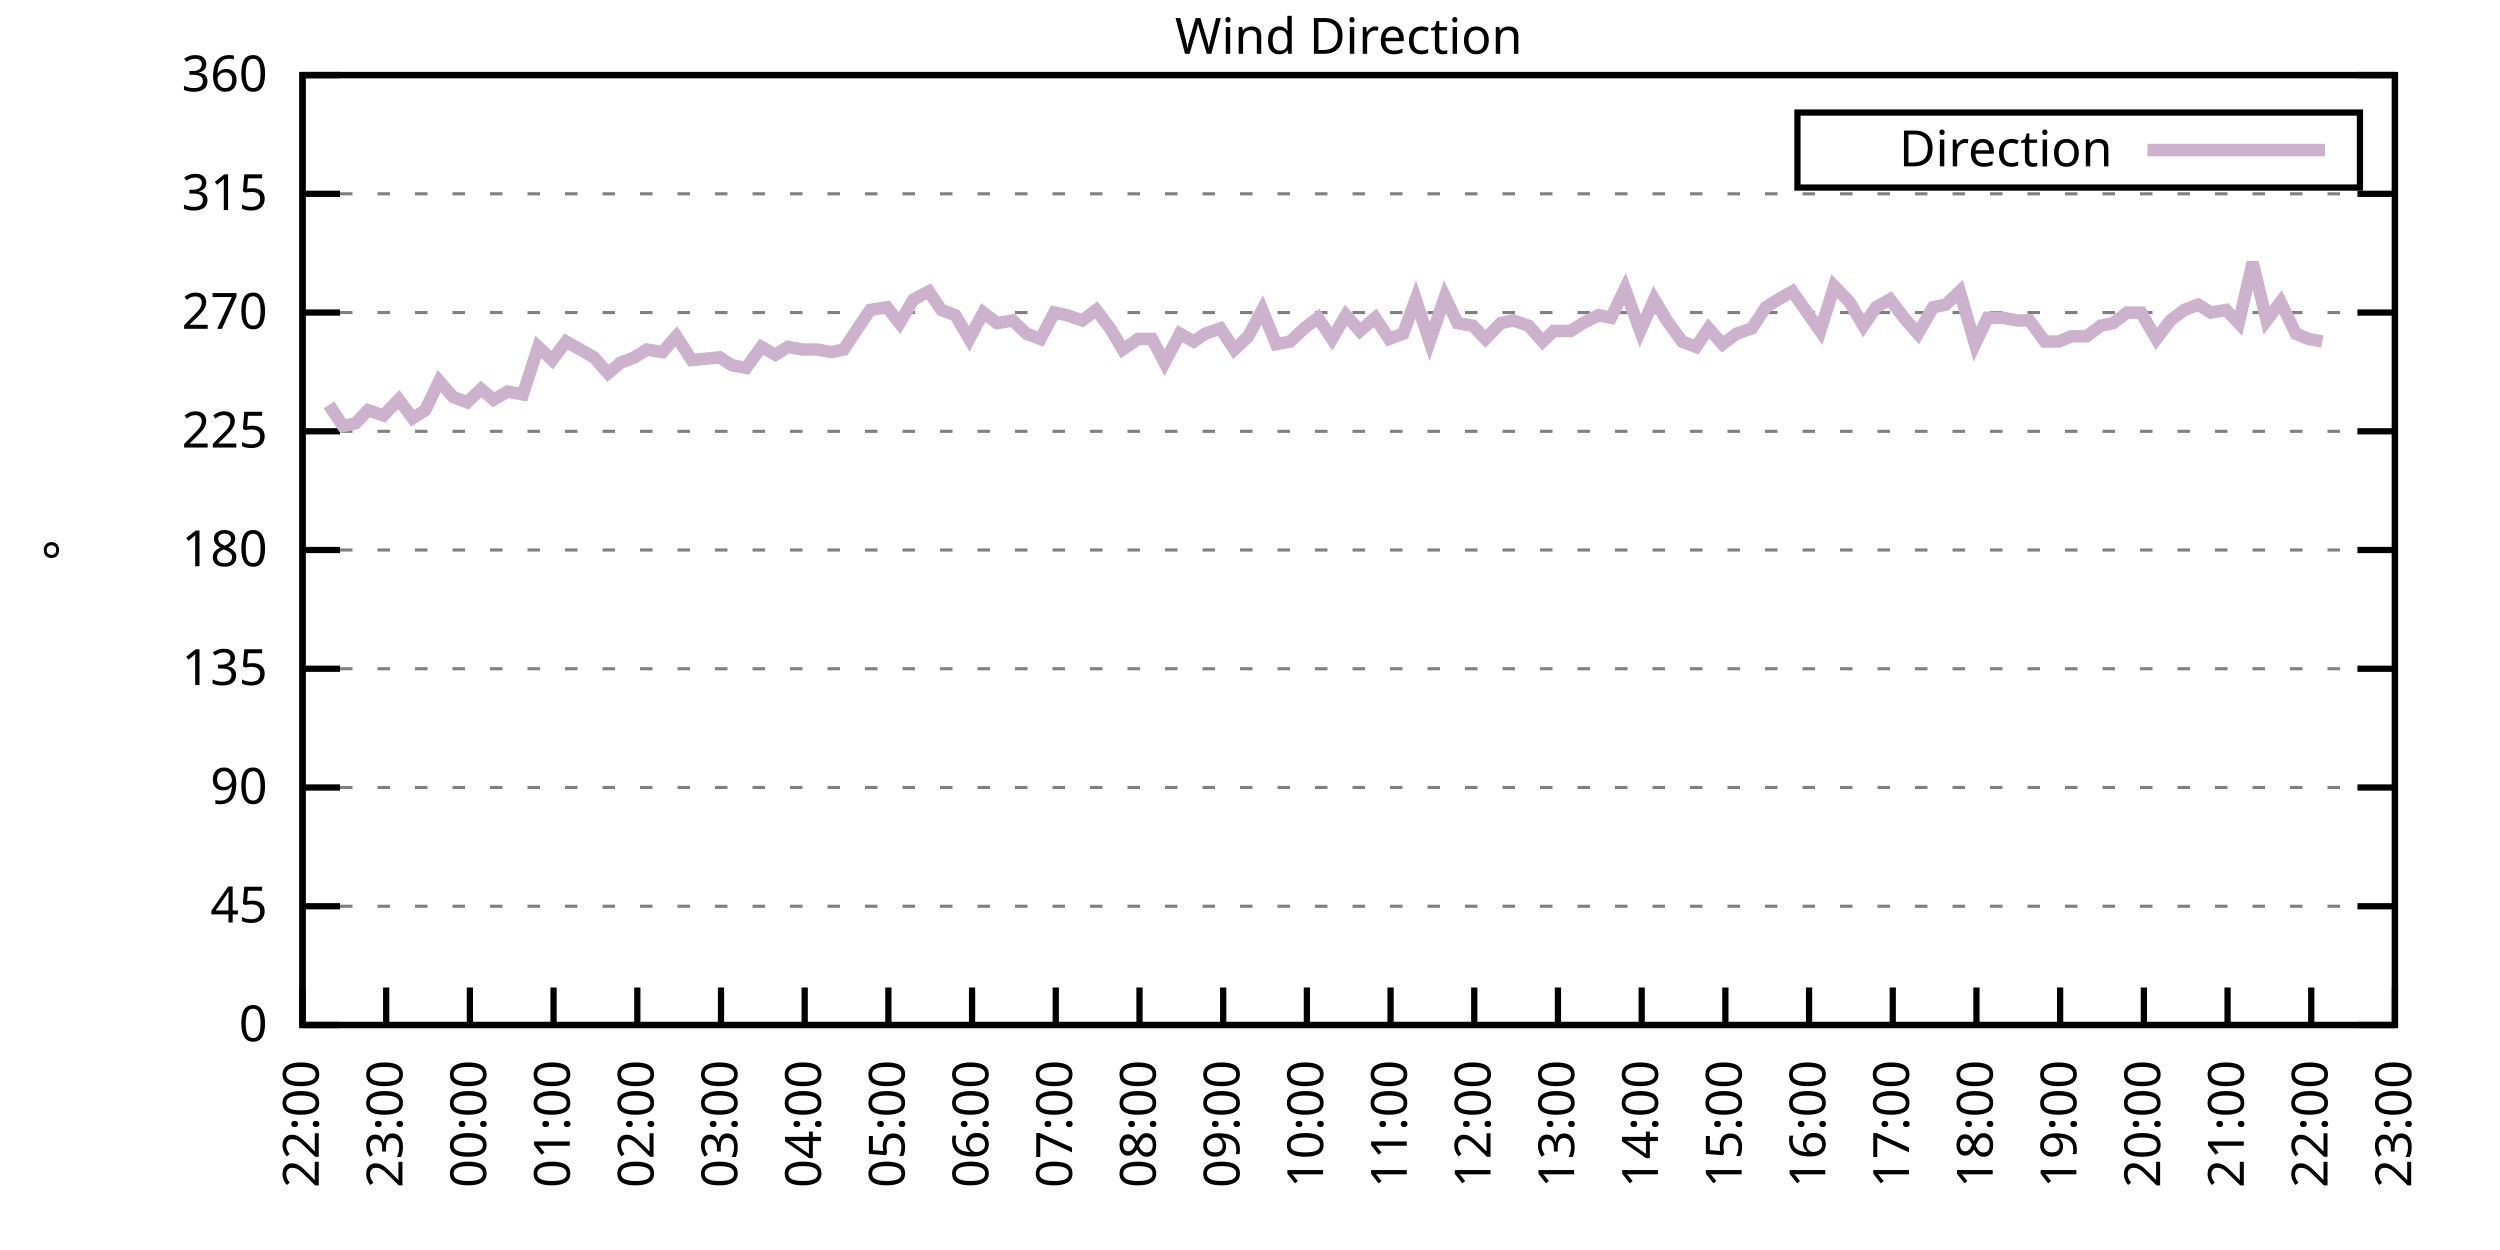
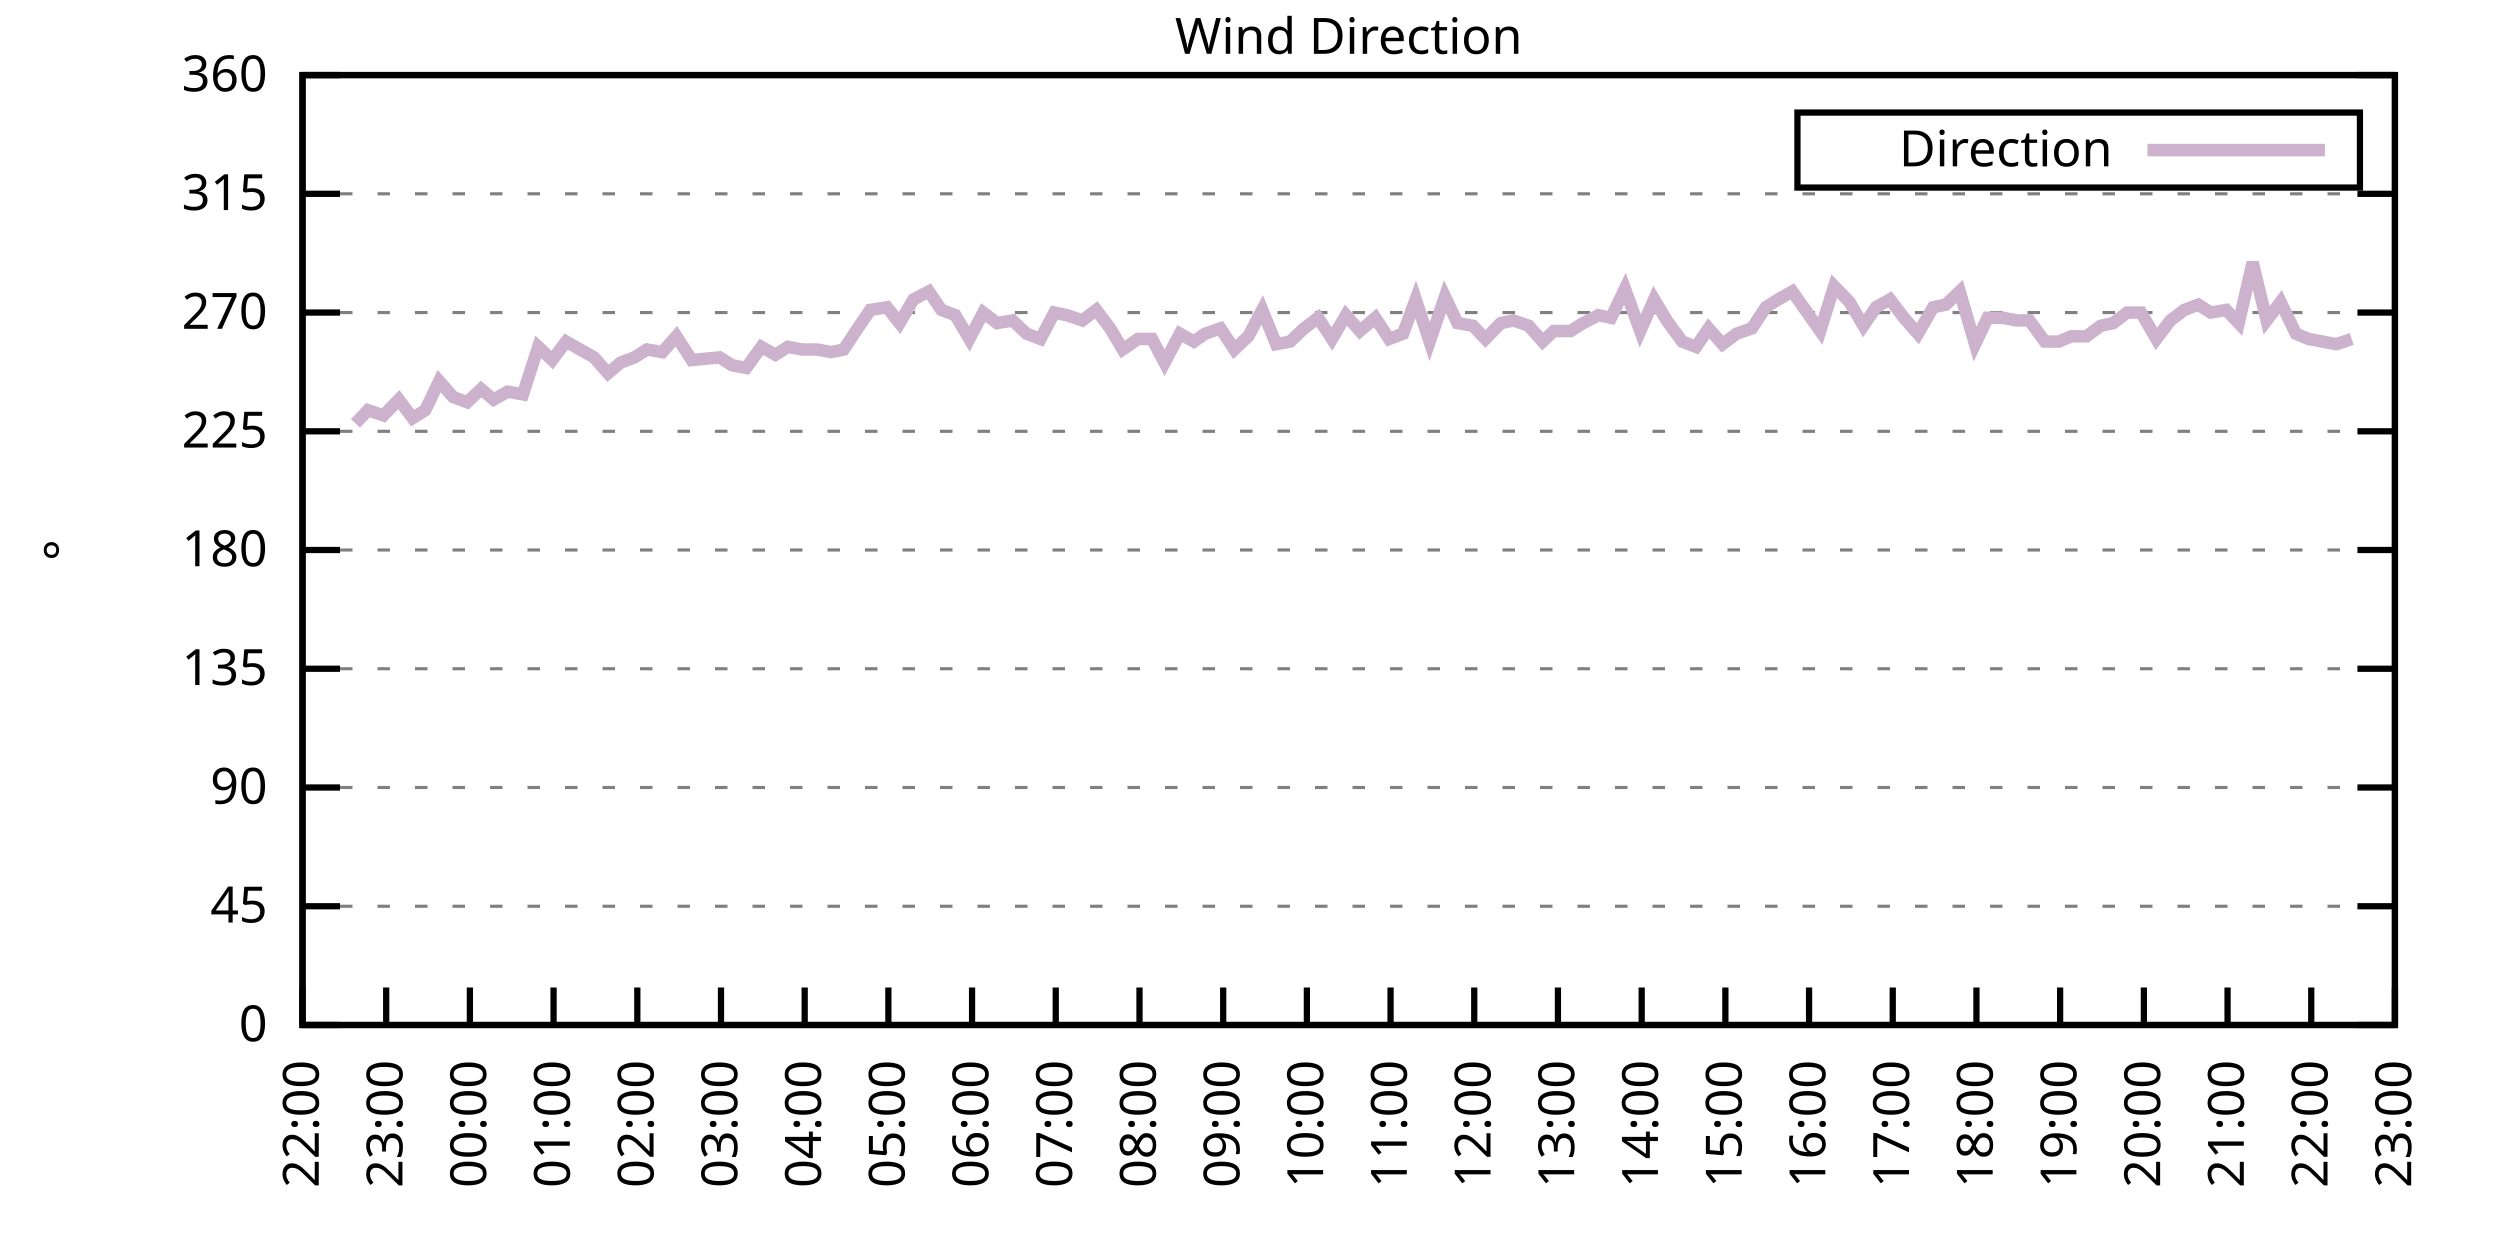
<svg xmlns="http://www.w3.org/2000/svg" xmlns:xlink="http://www.w3.org/1999/xlink" width="400" height="200" viewBox="0 0 400 200">
  <g id="gnuplot_canvas">
    <rect x="0" y="0" width="400" height="200" fill="none" />
    <defs>
      <circle id="gpDot" r="0.5" stroke-width="0.5" stroke="currentColor" />
      <path id="gpPt0" stroke-width="0.333" stroke="currentColor" d="M-1,0 h2 M0,-1 v2" />
      <path id="gpPt1" stroke-width="0.333" stroke="currentColor" d="M-1,-1 L1,1 M1,-1 L-1,1" />
      <path id="gpPt2" stroke-width="0.333" stroke="currentColor" d="M-1,0 L1,0 M0,-1 L0,1 M-1,-1 L1,1 M-1,1 L1,-1" />
      <rect id="gpPt3" stroke-width="0.333" stroke="currentColor" x="-1" y="-1" width="2" height="2" />
      <rect id="gpPt4" stroke-width="0.333" stroke="currentColor" fill="currentColor" x="-1" y="-1" width="2" height="2" />
      <circle id="gpPt5" stroke-width="0.333" stroke="currentColor" cx="0" cy="0" r="1" />
      <use xlink:href="#gpPt5" id="gpPt6" fill="currentColor" stroke="none" />
      <path id="gpPt7" stroke-width="0.333" stroke="currentColor" d="M0,-1.33 L-1.33,0.67 L1.33,0.67 z" />
      <use xlink:href="#gpPt7" id="gpPt8" fill="currentColor" stroke="none" />
      <use xlink:href="#gpPt7" id="gpPt9" stroke="currentColor" transform="rotate(180)" />
      <use xlink:href="#gpPt9" id="gpPt10" fill="currentColor" stroke="none" />
      <use xlink:href="#gpPt3" id="gpPt11" stroke="currentColor" transform="rotate(45)" />
      <use xlink:href="#gpPt11" id="gpPt12" fill="currentColor" stroke="none" />
      <path id="gpPt13" stroke-width="0.333" stroke="currentColor" d="M0,1.330 L1.265,0.411 L0.782,-1.067 L-0.782,-1.076 L-1.265,0.411 z" />
      <use xlink:href="#gpPt13" id="gpPt14" fill="currentColor" stroke="none" />
      <filter id="textbox" filterUnits="objectBoundingBox" x="0" y="0" height="1" width="1">
        <feFlood flood-color="white" flood-opacity="1" result="bgnd" />
        <feComposite in="SourceGraphic" in2="bgnd" operator="atop" />
      </filter>
      <filter id="greybox" filterUnits="objectBoundingBox" x="0" y="0" height="1" width="1">
        <feFlood flood-color="lightgrey" flood-opacity="1" result="grey" />
        <feComposite in="SourceGraphic" in2="grey" operator="atop" />
      </filter>
    </defs>
    <g fill="none" color="white" stroke="currentColor" stroke-width="1.00" stroke-linecap="butt" stroke-linejoin="miter">
</g>
    <g fill="none" color="black" stroke="currentColor" stroke-width="1.00" stroke-linecap="butt" stroke-linejoin="miter">
      <g stroke="none" shape-rendering="crispEdges">
        <polygon fill="rgb(255, 255, 255)" points="48.40,164.00 383.18,164.00 383.18,12.02 48.40,12.02 " />
      </g>
    </g>
    <g fill="none" color="black" stroke="currentColor" stroke-width="1.00" stroke-linecap="butt" stroke-linejoin="miter">
</g>
    <g fill="none" color="black" stroke="black" stroke-width="0.50" stroke-linecap="butt" stroke-linejoin="miter">
</g>
    <g fill="none" color="gray" stroke="currentColor" stroke-width="0.50" stroke-linecap="butt" stroke-linejoin="miter">
      <path stroke="gray" stroke-dasharray="2,4" class="gridline" d="M48.40,164.00 L383.19,164.00  " />
    </g>
    <g fill="none" color="gray" stroke="gray" stroke-width="1.00" stroke-linecap="butt" stroke-linejoin="miter">
</g>
    <g fill="none" color="black" stroke="currentColor" stroke-width="1.00" stroke-linecap="butt" stroke-linejoin="miter">
      <path stroke="black" d="M48.40,164.00 L54.40,164.00 M383.19,164.00 L377.19,164.00  " />
      <g transform="translate(42.80,166.60)" stroke="none" fill="black" font-family="Sans" font-size="8.00" text-anchor="end">
        <text>
          <tspan font-family="Sans"> 0</tspan>
        </text>
      </g>
    </g>
    <g fill="none" color="black" stroke="currentColor" stroke-width="1.00" stroke-linecap="butt" stroke-linejoin="miter">
</g>
    <g fill="none" color="black" stroke="black" stroke-width="0.50" stroke-linecap="butt" stroke-linejoin="miter">
</g>
    <g fill="none" color="gray" stroke="currentColor" stroke-width="0.50" stroke-linecap="butt" stroke-linejoin="miter">
      <path stroke="gray" stroke-dasharray="2,4" class="gridline" d="M48.40,145.00 L383.19,145.00  " />
    </g>
    <g fill="none" color="gray" stroke="gray" stroke-width="1.00" stroke-linecap="butt" stroke-linejoin="miter">
</g>
    <g fill="none" color="black" stroke="currentColor" stroke-width="1.00" stroke-linecap="butt" stroke-linejoin="miter">
      <path stroke="black" d="M48.40,145.00 L54.40,145.00 M383.19,145.00 L377.19,145.00  " />
      <g transform="translate(42.80,147.60)" stroke="none" fill="black" font-family="Sans" font-size="8.00" text-anchor="end">
        <text>
          <tspan font-family="Sans"> 45</tspan>
        </text>
      </g>
    </g>
    <g fill="none" color="black" stroke="currentColor" stroke-width="1.00" stroke-linecap="butt" stroke-linejoin="miter">
</g>
    <g fill="none" color="black" stroke="black" stroke-width="0.50" stroke-linecap="butt" stroke-linejoin="miter">
</g>
    <g fill="none" color="gray" stroke="currentColor" stroke-width="0.50" stroke-linecap="butt" stroke-linejoin="miter">
      <path stroke="gray" stroke-dasharray="2,4" class="gridline" d="M48.40,126.00 L383.19,126.00  " />
    </g>
    <g fill="none" color="gray" stroke="gray" stroke-width="1.00" stroke-linecap="butt" stroke-linejoin="miter">
</g>
    <g fill="none" color="black" stroke="currentColor" stroke-width="1.00" stroke-linecap="butt" stroke-linejoin="miter">
      <path stroke="black" d="M48.40,126.00 L54.40,126.00 M383.19,126.00 L377.19,126.00  " />
      <g transform="translate(42.80,128.60)" stroke="none" fill="black" font-family="Sans" font-size="8.00" text-anchor="end">
        <text>
          <tspan font-family="Sans"> 90</tspan>
        </text>
      </g>
    </g>
    <g fill="none" color="black" stroke="currentColor" stroke-width="1.00" stroke-linecap="butt" stroke-linejoin="miter">
</g>
    <g fill="none" color="black" stroke="black" stroke-width="0.50" stroke-linecap="butt" stroke-linejoin="miter">
</g>
    <g fill="none" color="gray" stroke="currentColor" stroke-width="0.50" stroke-linecap="butt" stroke-linejoin="miter">
      <path stroke="gray" stroke-dasharray="2,4" class="gridline" d="M48.40,107.00 L383.19,107.00  " />
    </g>
    <g fill="none" color="gray" stroke="gray" stroke-width="1.00" stroke-linecap="butt" stroke-linejoin="miter">
</g>
    <g fill="none" color="black" stroke="currentColor" stroke-width="1.00" stroke-linecap="butt" stroke-linejoin="miter">
      <path stroke="black" d="M48.40,107.00 L54.40,107.00 M383.19,107.00 L377.19,107.00  " />
      <g transform="translate(42.80,109.60)" stroke="none" fill="black" font-family="Sans" font-size="8.00" text-anchor="end">
        <text>
          <tspan font-family="Sans"> 135</tspan>
        </text>
      </g>
    </g>
    <g fill="none" color="black" stroke="currentColor" stroke-width="1.00" stroke-linecap="butt" stroke-linejoin="miter">
</g>
    <g fill="none" color="black" stroke="black" stroke-width="0.50" stroke-linecap="butt" stroke-linejoin="miter">
</g>
    <g fill="none" color="gray" stroke="currentColor" stroke-width="0.50" stroke-linecap="butt" stroke-linejoin="miter">
      <path stroke="gray" stroke-dasharray="2,4" class="gridline" d="M48.40,88.00 L383.19,88.00  " />
    </g>
    <g fill="none" color="gray" stroke="gray" stroke-width="1.00" stroke-linecap="butt" stroke-linejoin="miter">
</g>
    <g fill="none" color="black" stroke="currentColor" stroke-width="1.00" stroke-linecap="butt" stroke-linejoin="miter">
      <path stroke="black" d="M48.40,88.00 L54.40,88.00 M383.19,88.00 L377.19,88.00  " />
      <g transform="translate(42.80,90.60)" stroke="none" fill="black" font-family="Sans" font-size="8.00" text-anchor="end">
        <text>
          <tspan font-family="Sans"> 180</tspan>
        </text>
      </g>
    </g>
    <g fill="none" color="black" stroke="currentColor" stroke-width="1.00" stroke-linecap="butt" stroke-linejoin="miter">
</g>
    <g fill="none" color="black" stroke="black" stroke-width="0.50" stroke-linecap="butt" stroke-linejoin="miter">
</g>
    <g fill="none" color="gray" stroke="currentColor" stroke-width="0.50" stroke-linecap="butt" stroke-linejoin="miter">
      <path stroke="gray" stroke-dasharray="2,4" class="gridline" d="M48.40,69.01 L383.19,69.01  " />
    </g>
    <g fill="none" color="gray" stroke="gray" stroke-width="1.00" stroke-linecap="butt" stroke-linejoin="miter">
</g>
    <g fill="none" color="black" stroke="currentColor" stroke-width="1.00" stroke-linecap="butt" stroke-linejoin="miter">
      <path stroke="black" d="M48.40,69.01 L54.40,69.01 M383.19,69.01 L377.19,69.01  " />
      <g transform="translate(42.80,71.61)" stroke="none" fill="black" font-family="Sans" font-size="8.00" text-anchor="end">
        <text>
          <tspan font-family="Sans"> 225</tspan>
        </text>
      </g>
    </g>
    <g fill="none" color="black" stroke="currentColor" stroke-width="1.00" stroke-linecap="butt" stroke-linejoin="miter">
</g>
    <g fill="none" color="black" stroke="black" stroke-width="0.50" stroke-linecap="butt" stroke-linejoin="miter">
</g>
    <g fill="none" color="gray" stroke="currentColor" stroke-width="0.50" stroke-linecap="butt" stroke-linejoin="miter">
      <path stroke="gray" stroke-dasharray="2,4" class="gridline" d="M48.40,50.01 L383.19,50.01  " />
    </g>
    <g fill="none" color="gray" stroke="gray" stroke-width="1.00" stroke-linecap="butt" stroke-linejoin="miter">
</g>
    <g fill="none" color="black" stroke="currentColor" stroke-width="1.00" stroke-linecap="butt" stroke-linejoin="miter">
      <path stroke="black" d="M48.40,50.01 L54.40,50.01 M383.19,50.01 L377.19,50.01  " />
      <g transform="translate(42.80,52.61)" stroke="none" fill="black" font-family="Sans" font-size="8.00" text-anchor="end">
        <text>
          <tspan font-family="Sans"> 270</tspan>
        </text>
      </g>
    </g>
    <g fill="none" color="black" stroke="currentColor" stroke-width="1.00" stroke-linecap="butt" stroke-linejoin="miter">
</g>
    <g fill="none" color="black" stroke="black" stroke-width="0.50" stroke-linecap="butt" stroke-linejoin="miter">
</g>
    <g fill="none" color="gray" stroke="currentColor" stroke-width="0.50" stroke-linecap="butt" stroke-linejoin="miter">
      <path stroke="gray" stroke-dasharray="2,4" class="gridline" d="M48.40,31.01 L383.19,31.01  " />
    </g>
    <g fill="none" color="gray" stroke="gray" stroke-width="1.00" stroke-linecap="butt" stroke-linejoin="miter">
</g>
    <g fill="none" color="black" stroke="currentColor" stroke-width="1.00" stroke-linecap="butt" stroke-linejoin="miter">
      <path stroke="black" d="M48.40,31.01 L54.40,31.01 M383.19,31.01 L377.19,31.01  " />
      <g transform="translate(42.80,33.61)" stroke="none" fill="black" font-family="Sans" font-size="8.00" text-anchor="end">
        <text>
          <tspan font-family="Sans"> 315</tspan>
        </text>
      </g>
    </g>
    <g fill="none" color="black" stroke="currentColor" stroke-width="1.00" stroke-linecap="butt" stroke-linejoin="miter">
</g>
    <g fill="none" color="black" stroke="black" stroke-width="0.50" stroke-linecap="butt" stroke-linejoin="miter">
</g>
    <g fill="none" color="gray" stroke="currentColor" stroke-width="0.50" stroke-linecap="butt" stroke-linejoin="miter">
      <path stroke="gray" stroke-dasharray="2,4" class="gridline" d="M48.40,12.01 L383.19,12.01  " />
    </g>
    <g fill="none" color="gray" stroke="gray" stroke-width="1.00" stroke-linecap="butt" stroke-linejoin="miter">
</g>
    <g fill="none" color="black" stroke="currentColor" stroke-width="1.00" stroke-linecap="butt" stroke-linejoin="miter">
      <path stroke="black" d="M48.40,12.01 L54.40,12.01 M383.19,12.01 L377.19,12.01  " />
      <g transform="translate(42.80,14.61)" stroke="none" fill="black" font-family="Sans" font-size="8.00" text-anchor="end">
        <text>
          <tspan font-family="Sans"> 360</tspan>
        </text>
      </g>
    </g>
    <g fill="none" color="black" stroke="currentColor" stroke-width="1.00" stroke-linecap="butt" stroke-linejoin="miter">
      <path stroke="black" d="M48.40,164.00 L48.40,158.00  " />
      <g transform="translate(51.00,169.60) rotate(270.00)" stroke="none" fill="black" font-family="Sans" font-size="8.00" text-anchor="end">
        <text>
          <tspan font-family="Sans">22:00</tspan>
        </text>
      </g>
    </g>
    <g fill="none" color="black" stroke="currentColor" stroke-width="1.00" stroke-linecap="butt" stroke-linejoin="miter">
      <path stroke="black" d="M61.79,164.00 L61.79,158.00  " />
      <g transform="translate(64.39,169.60) rotate(270.00)" stroke="none" fill="black" font-family="Sans" font-size="8.00" text-anchor="end">
        <text>
          <tspan font-family="Sans">23:00</tspan>
        </text>
      </g>
    </g>
    <g fill="none" color="black" stroke="currentColor" stroke-width="1.00" stroke-linecap="butt" stroke-linejoin="miter">
      <path stroke="black" d="M75.18,164.00 L75.18,158.00  " />
      <g transform="translate(77.78,169.60) rotate(270.00)" stroke="none" fill="black" font-family="Sans" font-size="8.00" text-anchor="end">
        <text>
          <tspan font-family="Sans">00:00</tspan>
        </text>
      </g>
    </g>
    <g fill="none" color="black" stroke="currentColor" stroke-width="1.00" stroke-linecap="butt" stroke-linejoin="miter">
      <path stroke="black" d="M88.57,164.00 L88.57,158.00  " />
      <g transform="translate(91.17,169.60) rotate(270.00)" stroke="none" fill="black" font-family="Sans" font-size="8.00" text-anchor="end">
        <text>
          <tspan font-family="Sans">01:00</tspan>
        </text>
      </g>
    </g>
    <g fill="none" color="black" stroke="currentColor" stroke-width="1.00" stroke-linecap="butt" stroke-linejoin="miter">
      <path stroke="black" d="M101.97,164.00 L101.97,158.00  " />
      <g transform="translate(104.57,169.60) rotate(270.00)" stroke="none" fill="black" font-family="Sans" font-size="8.00" text-anchor="end">
        <text>
          <tspan font-family="Sans">02:00</tspan>
        </text>
      </g>
    </g>
    <g fill="none" color="black" stroke="currentColor" stroke-width="1.00" stroke-linecap="butt" stroke-linejoin="miter">
      <path stroke="black" d="M115.36,164.00 L115.36,158.00  " />
      <g transform="translate(117.96,169.60) rotate(270.00)" stroke="none" fill="black" font-family="Sans" font-size="8.00" text-anchor="end">
        <text>
          <tspan font-family="Sans">03:00</tspan>
        </text>
      </g>
    </g>
    <g fill="none" color="black" stroke="currentColor" stroke-width="1.00" stroke-linecap="butt" stroke-linejoin="miter">
      <path stroke="black" d="M128.75,164.00 L128.75,158.00  " />
      <g transform="translate(131.35,169.60) rotate(270.00)" stroke="none" fill="black" font-family="Sans" font-size="8.00" text-anchor="end">
        <text>
          <tspan font-family="Sans">04:00</tspan>
        </text>
      </g>
    </g>
    <g fill="none" color="black" stroke="currentColor" stroke-width="1.00" stroke-linecap="butt" stroke-linejoin="miter">
      <path stroke="black" d="M142.14,164.00 L142.14,158.00  " />
      <g transform="translate(144.74,169.60) rotate(270.00)" stroke="none" fill="black" font-family="Sans" font-size="8.00" text-anchor="end">
        <text>
          <tspan font-family="Sans">05:00</tspan>
        </text>
      </g>
    </g>
    <g fill="none" color="black" stroke="currentColor" stroke-width="1.00" stroke-linecap="butt" stroke-linejoin="miter">
      <path stroke="black" d="M155.53,164.00 L155.53,158.00  " />
      <g transform="translate(158.13,169.60) rotate(270.00)" stroke="none" fill="black" font-family="Sans" font-size="8.00" text-anchor="end">
        <text>
          <tspan font-family="Sans">06:00</tspan>
        </text>
      </g>
    </g>
    <g fill="none" color="black" stroke="currentColor" stroke-width="1.00" stroke-linecap="butt" stroke-linejoin="miter">
      <path stroke="black" d="M168.92,164.00 L168.92,158.00  " />
      <g transform="translate(171.52,169.60) rotate(270.00)" stroke="none" fill="black" font-family="Sans" font-size="8.00" text-anchor="end">
        <text>
          <tspan font-family="Sans">07:00</tspan>
        </text>
      </g>
    </g>
    <g fill="none" color="black" stroke="currentColor" stroke-width="1.00" stroke-linecap="butt" stroke-linejoin="miter">
      <path stroke="black" d="M182.32,164.00 L182.32,158.00  " />
      <g transform="translate(184.92,169.60) rotate(270.00)" stroke="none" fill="black" font-family="Sans" font-size="8.00" text-anchor="end">
        <text>
          <tspan font-family="Sans">08:00</tspan>
        </text>
      </g>
    </g>
    <g fill="none" color="black" stroke="currentColor" stroke-width="1.00" stroke-linecap="butt" stroke-linejoin="miter">
      <path stroke="black" d="M195.71,164.00 L195.71,158.00  " />
      <g transform="translate(198.31,169.60) rotate(270.00)" stroke="none" fill="black" font-family="Sans" font-size="8.00" text-anchor="end">
        <text>
          <tspan font-family="Sans">09:00</tspan>
        </text>
      </g>
    </g>
    <g fill="none" color="black" stroke="currentColor" stroke-width="1.00" stroke-linecap="butt" stroke-linejoin="miter">
      <path stroke="black" d="M209.10,164.00 L209.10,158.00  " />
      <g transform="translate(211.70,169.60) rotate(270.00)" stroke="none" fill="black" font-family="Sans" font-size="8.00" text-anchor="end">
        <text>
          <tspan font-family="Sans">10:00</tspan>
        </text>
      </g>
    </g>
    <g fill="none" color="black" stroke="currentColor" stroke-width="1.00" stroke-linecap="butt" stroke-linejoin="miter">
      <path stroke="black" d="M222.49,164.00 L222.49,158.00  " />
      <g transform="translate(225.09,169.60) rotate(270.00)" stroke="none" fill="black" font-family="Sans" font-size="8.00" text-anchor="end">
        <text>
          <tspan font-family="Sans">11:00</tspan>
        </text>
      </g>
    </g>
    <g fill="none" color="black" stroke="currentColor" stroke-width="1.00" stroke-linecap="butt" stroke-linejoin="miter">
      <path stroke="black" d="M235.88,164.00 L235.88,158.00  " />
      <g transform="translate(238.48,169.60) rotate(270.00)" stroke="none" fill="black" font-family="Sans" font-size="8.00" text-anchor="end">
        <text>
          <tspan font-family="Sans">12:00</tspan>
        </text>
      </g>
    </g>
    <g fill="none" color="black" stroke="currentColor" stroke-width="1.00" stroke-linecap="butt" stroke-linejoin="miter">
      <path stroke="black" d="M249.27,164.00 L249.27,158.00  " />
      <g transform="translate(251.87,169.60) rotate(270.00)" stroke="none" fill="black" font-family="Sans" font-size="8.00" text-anchor="end">
        <text>
          <tspan font-family="Sans">13:00</tspan>
        </text>
      </g>
    </g>
    <g fill="none" color="black" stroke="currentColor" stroke-width="1.00" stroke-linecap="butt" stroke-linejoin="miter">
      <path stroke="black" d="M262.67,164.00 L262.67,158.00  " />
      <g transform="translate(265.27,169.60) rotate(270.00)" stroke="none" fill="black" font-family="Sans" font-size="8.00" text-anchor="end">
        <text>
          <tspan font-family="Sans">14:00</tspan>
        </text>
      </g>
    </g>
    <g fill="none" color="black" stroke="currentColor" stroke-width="1.00" stroke-linecap="butt" stroke-linejoin="miter">
      <path stroke="black" d="M276.06,164.00 L276.06,158.00  " />
      <g transform="translate(278.66,169.60) rotate(270.00)" stroke="none" fill="black" font-family="Sans" font-size="8.00" text-anchor="end">
        <text>
          <tspan font-family="Sans">15:00</tspan>
        </text>
      </g>
    </g>
    <g fill="none" color="black" stroke="currentColor" stroke-width="1.00" stroke-linecap="butt" stroke-linejoin="miter">
      <path stroke="black" d="M289.45,164.00 L289.45,158.00  " />
      <g transform="translate(292.05,169.60) rotate(270.00)" stroke="none" fill="black" font-family="Sans" font-size="8.00" text-anchor="end">
        <text>
          <tspan font-family="Sans">16:00</tspan>
        </text>
      </g>
    </g>
    <g fill="none" color="black" stroke="currentColor" stroke-width="1.00" stroke-linecap="butt" stroke-linejoin="miter">
      <path stroke="black" d="M302.84,164.00 L302.84,158.00  " />
      <g transform="translate(305.44,169.60) rotate(270.00)" stroke="none" fill="black" font-family="Sans" font-size="8.00" text-anchor="end">
        <text>
          <tspan font-family="Sans">17:00</tspan>
        </text>
      </g>
    </g>
    <g fill="none" color="black" stroke="currentColor" stroke-width="1.00" stroke-linecap="butt" stroke-linejoin="miter">
      <path stroke="black" d="M316.23,164.00 L316.23,158.00  " />
      <g transform="translate(318.83,169.60) rotate(270.00)" stroke="none" fill="black" font-family="Sans" font-size="8.00" text-anchor="end">
        <text>
          <tspan font-family="Sans">18:00</tspan>
        </text>
      </g>
    </g>
    <g fill="none" color="black" stroke="currentColor" stroke-width="1.00" stroke-linecap="butt" stroke-linejoin="miter">
      <path stroke="black" d="M329.62,164.00 L329.62,158.00  " />
      <g transform="translate(332.22,169.60) rotate(270.00)" stroke="none" fill="black" font-family="Sans" font-size="8.00" text-anchor="end">
        <text>
          <tspan font-family="Sans">19:00</tspan>
        </text>
      </g>
    </g>
    <g fill="none" color="black" stroke="currentColor" stroke-width="1.00" stroke-linecap="butt" stroke-linejoin="miter">
      <path stroke="black" d="M343.02,164.00 L343.02,158.00  " />
      <g transform="translate(345.62,169.60) rotate(270.00)" stroke="none" fill="black" font-family="Sans" font-size="8.00" text-anchor="end">
        <text>
          <tspan font-family="Sans">20:00</tspan>
        </text>
      </g>
    </g>
    <g fill="none" color="black" stroke="currentColor" stroke-width="1.00" stroke-linecap="butt" stroke-linejoin="miter">
      <path stroke="black" d="M356.41,164.00 L356.41,158.00  " />
      <g transform="translate(359.01,169.60) rotate(270.00)" stroke="none" fill="black" font-family="Sans" font-size="8.00" text-anchor="end">
        <text>
          <tspan font-family="Sans">21:00</tspan>
        </text>
      </g>
    </g>
    <g fill="none" color="black" stroke="currentColor" stroke-width="1.00" stroke-linecap="butt" stroke-linejoin="miter">
      <path stroke="black" d="M369.80,164.00 L369.80,158.00  " />
      <g transform="translate(372.40,169.60) rotate(270.00)" stroke="none" fill="black" font-family="Sans" font-size="8.00" text-anchor="end">
        <text>
          <tspan font-family="Sans">22:00</tspan>
        </text>
      </g>
    </g>
    <g fill="none" color="black" stroke="currentColor" stroke-width="1.00" stroke-linecap="butt" stroke-linejoin="miter">
      <path stroke="black" d="M383.19,164.00 L383.19,158.00  " />
      <g transform="translate(385.79,169.60) rotate(270.00)" stroke="none" fill="black" font-family="Sans" font-size="8.00" text-anchor="end">
        <text>
          <tspan font-family="Sans">23:00</tspan>
        </text>
      </g>
    </g>
    <g fill="none" color="black" stroke="currentColor" stroke-width="1.00" stroke-linecap="butt" stroke-linejoin="miter">
</g>
    <g fill="none" color="black" stroke="currentColor" stroke-width="1.00" stroke-linecap="butt" stroke-linejoin="miter">
      <path stroke="black" d="M48.40,12.01 L48.40,164.00 L383.19,164.00 L383.19,12.01 L48.40,12.01 Z  " />
    </g>
    <g fill="none" color="black" stroke="currentColor" stroke-width="1.00" stroke-linecap="butt" stroke-linejoin="miter">
</g>
    <g fill="none" color="black" stroke="currentColor" stroke-width="1.00" stroke-linecap="butt" stroke-linejoin="miter">
      <path stroke="black" d="M287.59,30.01 L287.59,18.01 L377.59,18.01 L377.59,30.01 L287.59,30.01 Z  " />
    </g>
    <g id="Wind_direction_plot_1">
      <g fill="none" color="white" stroke="black" stroke-width="2.00" stroke-linecap="butt" stroke-linejoin="miter">
</g>
      <g fill="none" color="black" stroke="currentColor" stroke-width="2.00" stroke-linecap="butt" stroke-linejoin="miter">
        <g transform="translate(337.99,26.61)" stroke="none" fill="black" font-family="Sans" font-size="8.00" text-anchor="end">
          <text>
            <tspan font-family="Sans">Direction</tspan>
          </text>
        </g>
      </g>
      <g fill="none" color="black" stroke="currentColor" stroke-width="2.00" stroke-linecap="butt" stroke-linejoin="miter">
-         <path stroke="rgb(204, 178, 204)" d="M343.59,24.01 L371.99,24.01 M52.64,64.78 L54.87,68.16 L56.88,67.74 L58.89,65.63 L61.35,66.47 L63.80,63.94   L66.03,66.90 L68.04,65.63 L70.27,60.98 L72.50,63.52 L74.74,64.36 L76.97,62.25 L78.98,63.94 L81.21,62.67   L83.66,63.10 L86.12,55.50 L88.35,57.61 L90.58,54.65 L92.82,55.92 L95.05,57.18 L97.28,59.72 L99.29,58.03   L101.52,57.18 L103.53,55.92 L105.98,56.34 L108.22,53.81 L110.67,57.61 L115.13,57.18 L117.14,58.45 L119.38,58.87   L121.83,55.50 L124.06,56.76 L126.07,55.50 L128.30,55.92 L130.76,55.92 L132.99,56.34 L135.00,55.92 L137.23,52.54   L139.24,49.59 L141.92,49.16 L143.93,51.70 L146.16,47.90 L148.61,46.63 L150.62,49.59 L152.85,50.43 L155.09,54.23   L157.32,50.01 L159.55,51.70 L162.01,51.27 L164.24,53.39 L166.47,54.23 L168.70,50.01 L170.71,50.43 L173.17,51.27   L175.40,49.59 L177.63,52.54 L179.64,55.92 L182.09,54.23 L184.32,54.23 L186.33,58.03 L188.79,53.39 L191.02,54.65   L192.81,53.39 L195.26,52.54 L197.49,55.92 L199.73,53.81 L201.96,49.59 L204.19,55.07 L206.42,54.65 L208.65,52.54   L210.88,50.85 L213.12,54.23 L215.35,50.43 L217.58,52.96 L220.04,50.85 L222.27,54.23 L224.50,53.39 L226.51,47.90   L228.74,54.65 L231.20,47.47 L233.20,51.70 L235.66,52.12 L237.67,54.23 L240.12,51.70 L242.13,51.27 L244.59,52.12   L246.82,54.65 L248.60,52.96 L251.28,52.96 L253.29,51.70 L255.75,50.43 L257.76,50.85 L259.99,46.21 L262.44,52.96   L264.67,47.90 L266.68,51.27 L269.14,54.65 L271.37,55.50 L273.38,52.54 L275.61,55.07 L277.84,53.39 L280.30,52.54   L282.53,49.16 L284.54,47.90 L286.77,46.63 L291.23,52.96 L293.47,45.79 L295.92,48.32 L298.15,52.12 L300.16,49.16   L302.39,47.90 L304.63,50.85 L306.86,53.39 L309.31,49.16 L311.32,48.74 L313.55,46.63 L316.01,55.07 L318.02,50.85   L320.47,50.85 L322.70,51.27 L324.71,51.27 L327.17,54.65 L329.40,54.65 L331.41,53.81 L333.86,53.81 L336.10,52.12   L338.10,51.70 L340.34,50.01 L342.57,50.01 L345.02,54.23 L347.26,51.27 L349.49,49.59 L351.72,48.74 L353.73,50.01   L356.18,49.59 L358.19,51.70 L360.42,41.99 L362.66,51.27 L364.89,48.32 L367.34,53.39 L369.35,54.23 L371.58,54.65    " />
+         <path stroke="rgb(204, 178, 204)" d="M343.59,24.01 L371.99,24.01 M56.88,67.74 L58.89,65.63 L61.35,66.47 L63.80,63.94 L66.03,66.90 L68.04,65.63   L70.27,60.98 L72.50,63.52 L74.74,64.36 L76.97,62.25 L78.98,63.94 L81.21,62.67 L83.66,63.10 L86.12,55.50   L88.35,57.61 L90.58,54.65 L92.82,55.92 L95.05,57.18 L97.28,59.72 L99.29,58.03 L101.52,57.18 L103.53,55.92   L105.98,56.34 L108.22,53.81 L110.67,57.61 L115.13,57.18 L117.14,58.45 L119.38,58.87 L121.83,55.50 L124.06,56.76   L126.07,55.50 L128.30,55.92 L130.76,55.92 L132.99,56.34 L135.00,55.92 L137.23,52.54 L139.24,49.59 L141.92,49.16   L143.93,51.70 L146.16,47.90 L148.61,46.63 L150.62,49.59 L152.85,50.43 L155.09,54.23 L157.32,50.01 L159.55,51.70   L162.01,51.27 L164.24,53.39 L166.47,54.23 L168.70,50.01 L170.71,50.43 L173.17,51.27 L175.40,49.59 L177.63,52.54   L179.64,55.92 L182.09,54.23 L184.32,54.23 L186.33,58.03 L188.79,53.39 L191.02,54.65 L192.81,53.39 L195.26,52.54   L197.49,55.92 L199.73,53.81 L201.96,49.59 L204.19,55.07 L206.42,54.65 L208.65,52.54 L210.88,50.85 L213.12,54.23   L215.35,50.43 L217.58,52.96 L220.04,50.85 L222.27,54.23 L224.50,53.39 L226.51,47.90 L228.74,54.65 L231.20,47.47   L233.20,51.70 L235.66,52.12 L237.67,54.23 L240.12,51.70 L242.13,51.27 L244.59,52.12 L246.82,54.65 L248.60,52.96   L251.28,52.96 L253.29,51.70 L255.75,50.43 L257.76,50.85 L259.99,46.21 L262.44,52.96 L264.67,47.90 L266.68,51.27   L269.14,54.65 L271.37,55.50 L273.38,52.54 L275.61,55.07 L277.84,53.39 L280.30,52.54 L282.53,49.16 L284.54,47.90   L286.77,46.63 L291.23,52.96 L293.47,45.79 L295.92,48.32 L298.15,52.12 L300.16,49.16 L302.39,47.90 L304.63,50.85   L306.86,53.39 L309.31,49.16 L311.32,48.74 L313.55,46.63 L316.01,55.07 L318.02,50.85 L320.47,50.85 L322.70,51.27   L324.71,51.27 L327.17,54.65 L329.40,54.65 L331.41,53.81 L333.86,53.81 L336.10,52.12 L338.10,51.70 L340.34,50.01   L342.57,50.01 L345.02,54.23 L347.26,51.27 L349.49,49.59 L351.72,48.74 L353.73,50.01 L356.18,49.59 L358.19,51.70   L360.42,41.99 L362.66,51.27 L364.89,48.32 L367.34,53.39 L369.35,54.23 L371.58,54.65 L373.82,55.07 L376.27,54.23    " />
      </g>
    </g>
    <g fill="none" color="black" stroke="currentColor" stroke-width="2.00" stroke-linecap="butt" stroke-linejoin="miter">
</g>
    <g fill="none" color="black" stroke="black" stroke-width="1.00" stroke-linecap="butt" stroke-linejoin="miter">
</g>
    <g fill="none" color="black" stroke="currentColor" stroke-width="1.00" stroke-linecap="butt" stroke-linejoin="miter">
      <path stroke="black" d="M48.40,12.01 L48.40,164.00 L383.19,164.00 L383.19,12.01 L48.40,12.01 Z  " />
      <g transform="translate(12.80,88.01) rotate(270.00)" stroke="none" fill="black" font-family="Sans" font-size="8.00" text-anchor="middle">
        <text>
          <tspan font-family="Sans">°</tspan>
        </text>
      </g>
    </g>
    <g fill="none" color="black" stroke="currentColor" stroke-width="1.00" stroke-linecap="butt" stroke-linejoin="miter">
</g>
    <g fill="none" color="black" stroke="currentColor" stroke-width="1.00" stroke-linecap="butt" stroke-linejoin="miter">
      <g transform="translate(215.79,8.61)" stroke="none" fill="black" font-family="Sans" font-size="8.00" text-anchor="middle">
        <text>
          <tspan font-family="Sans">Wind Direction</tspan>
        </text>
      </g>
    </g>
    <g fill="none" color="black" stroke="currentColor" stroke-width="1.00" stroke-linecap="butt" stroke-linejoin="miter">
</g>
  </g>
</svg>
